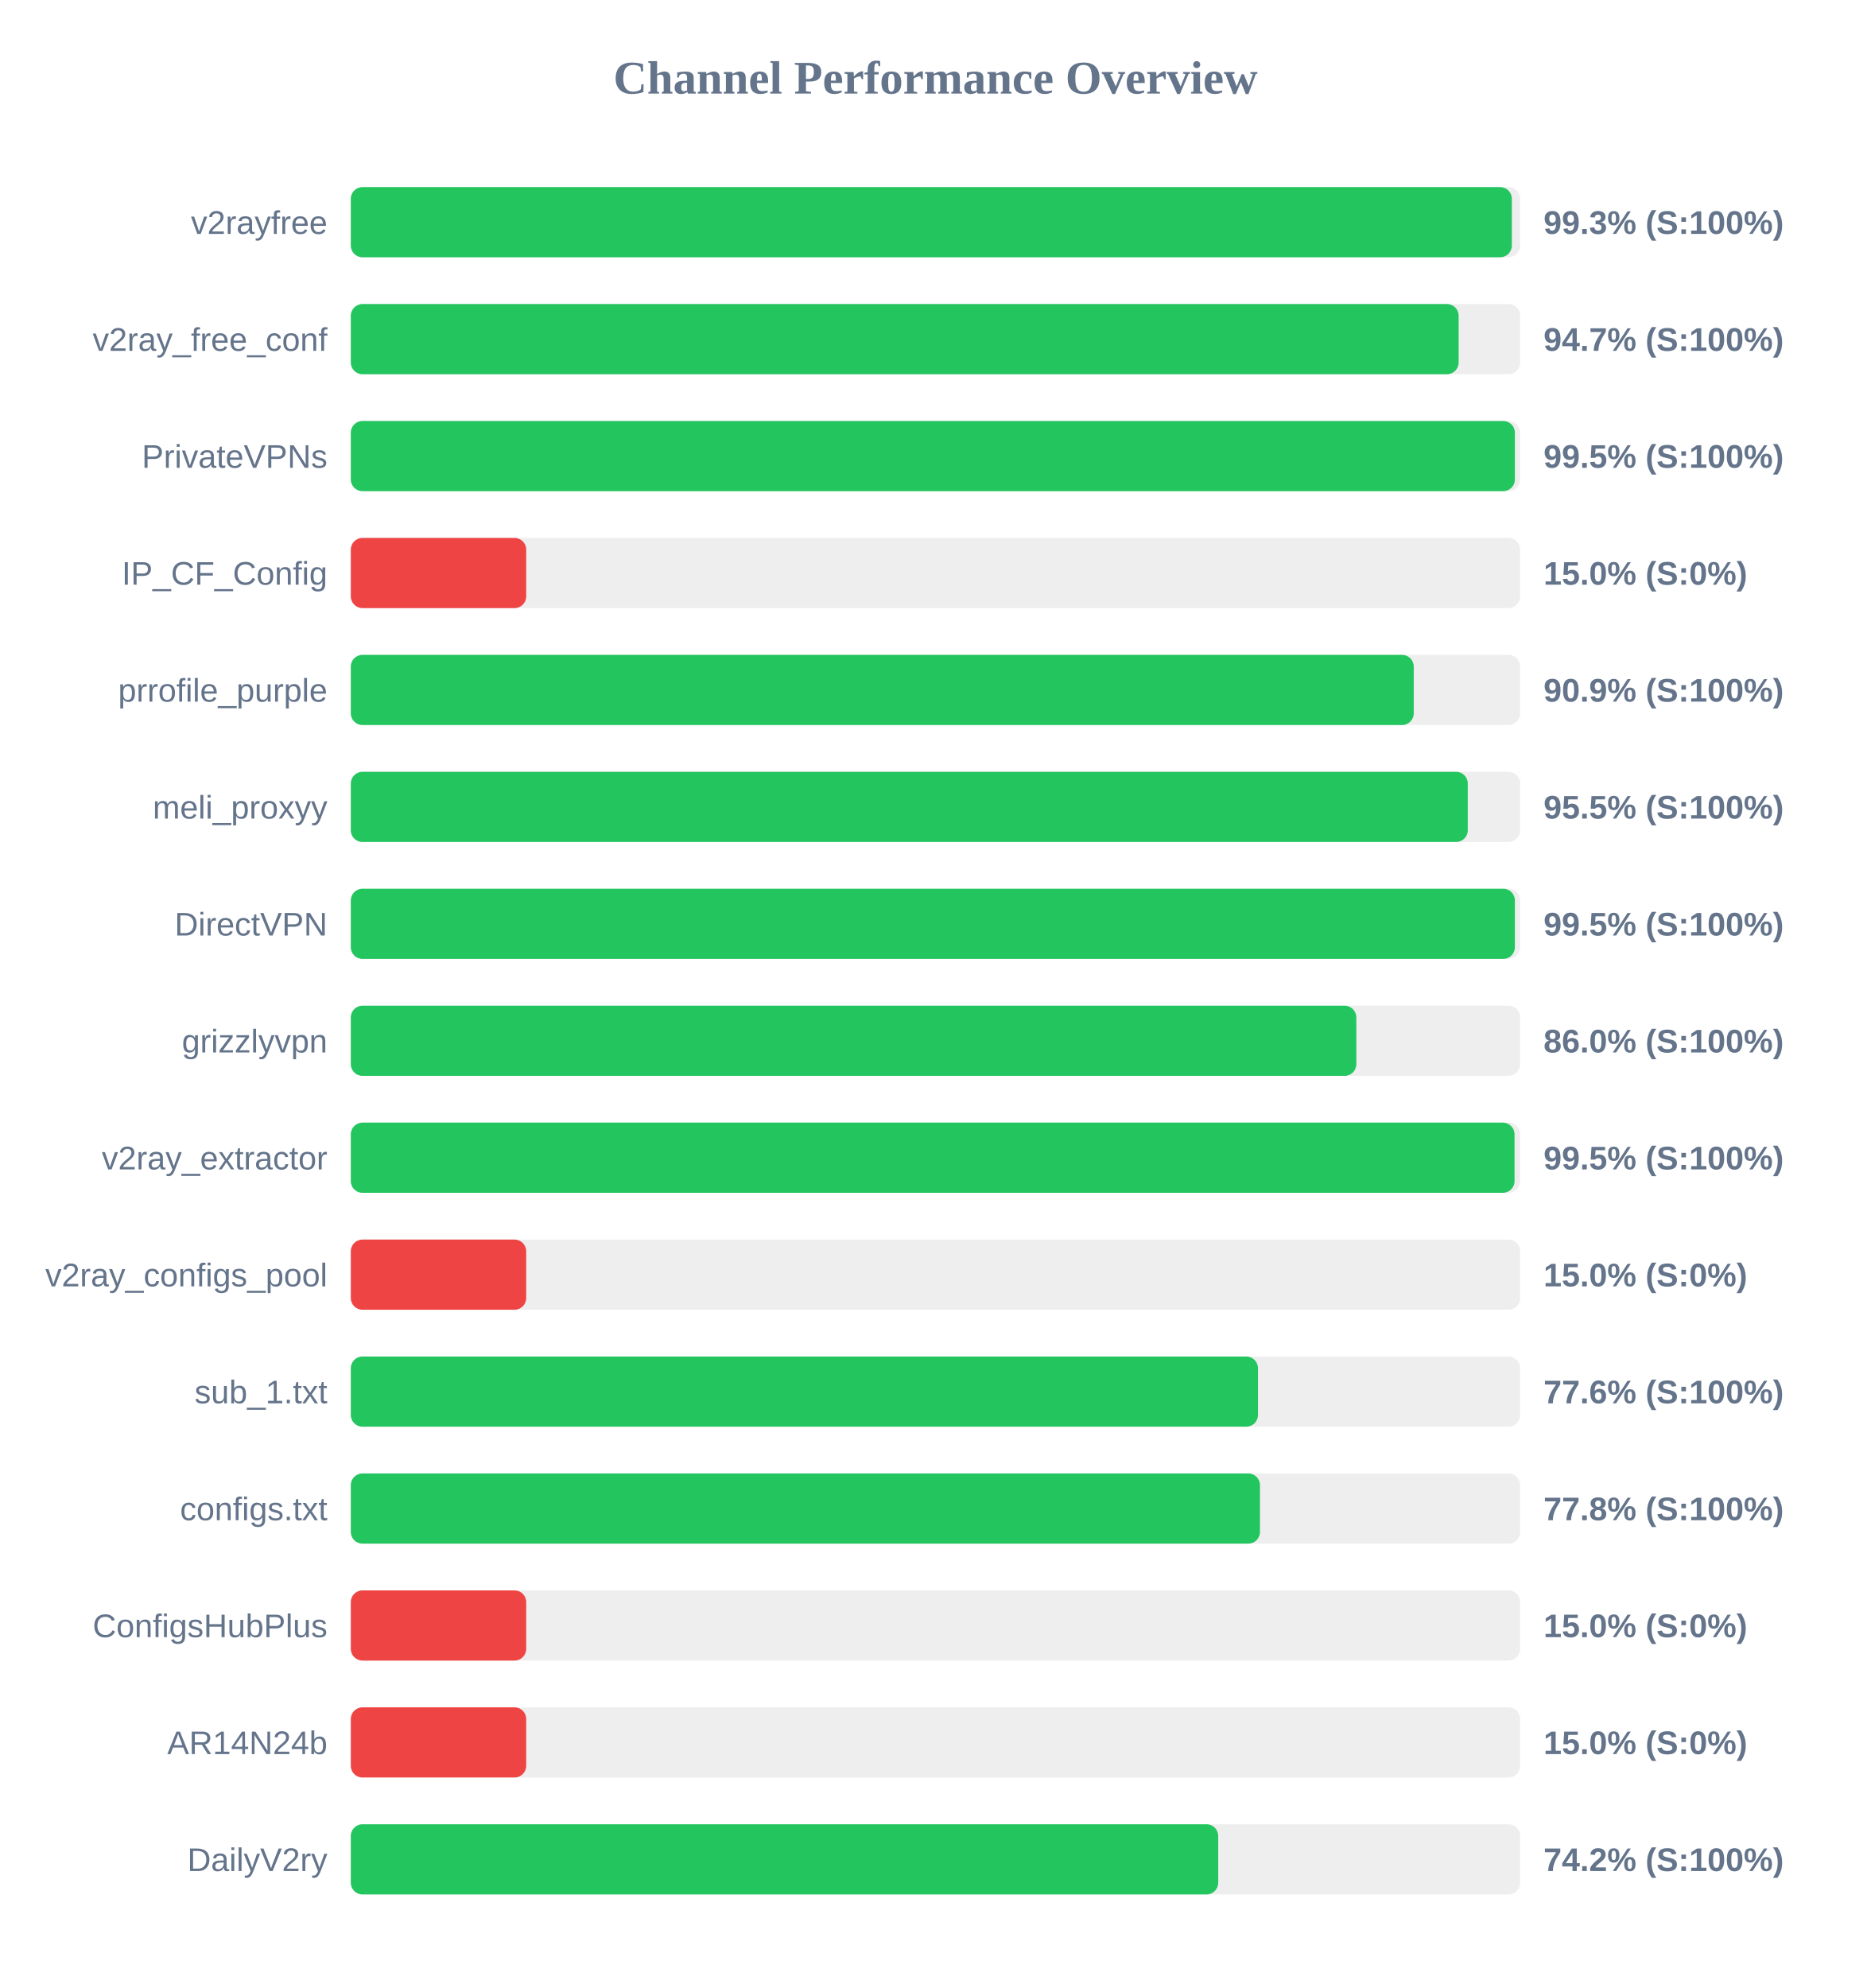
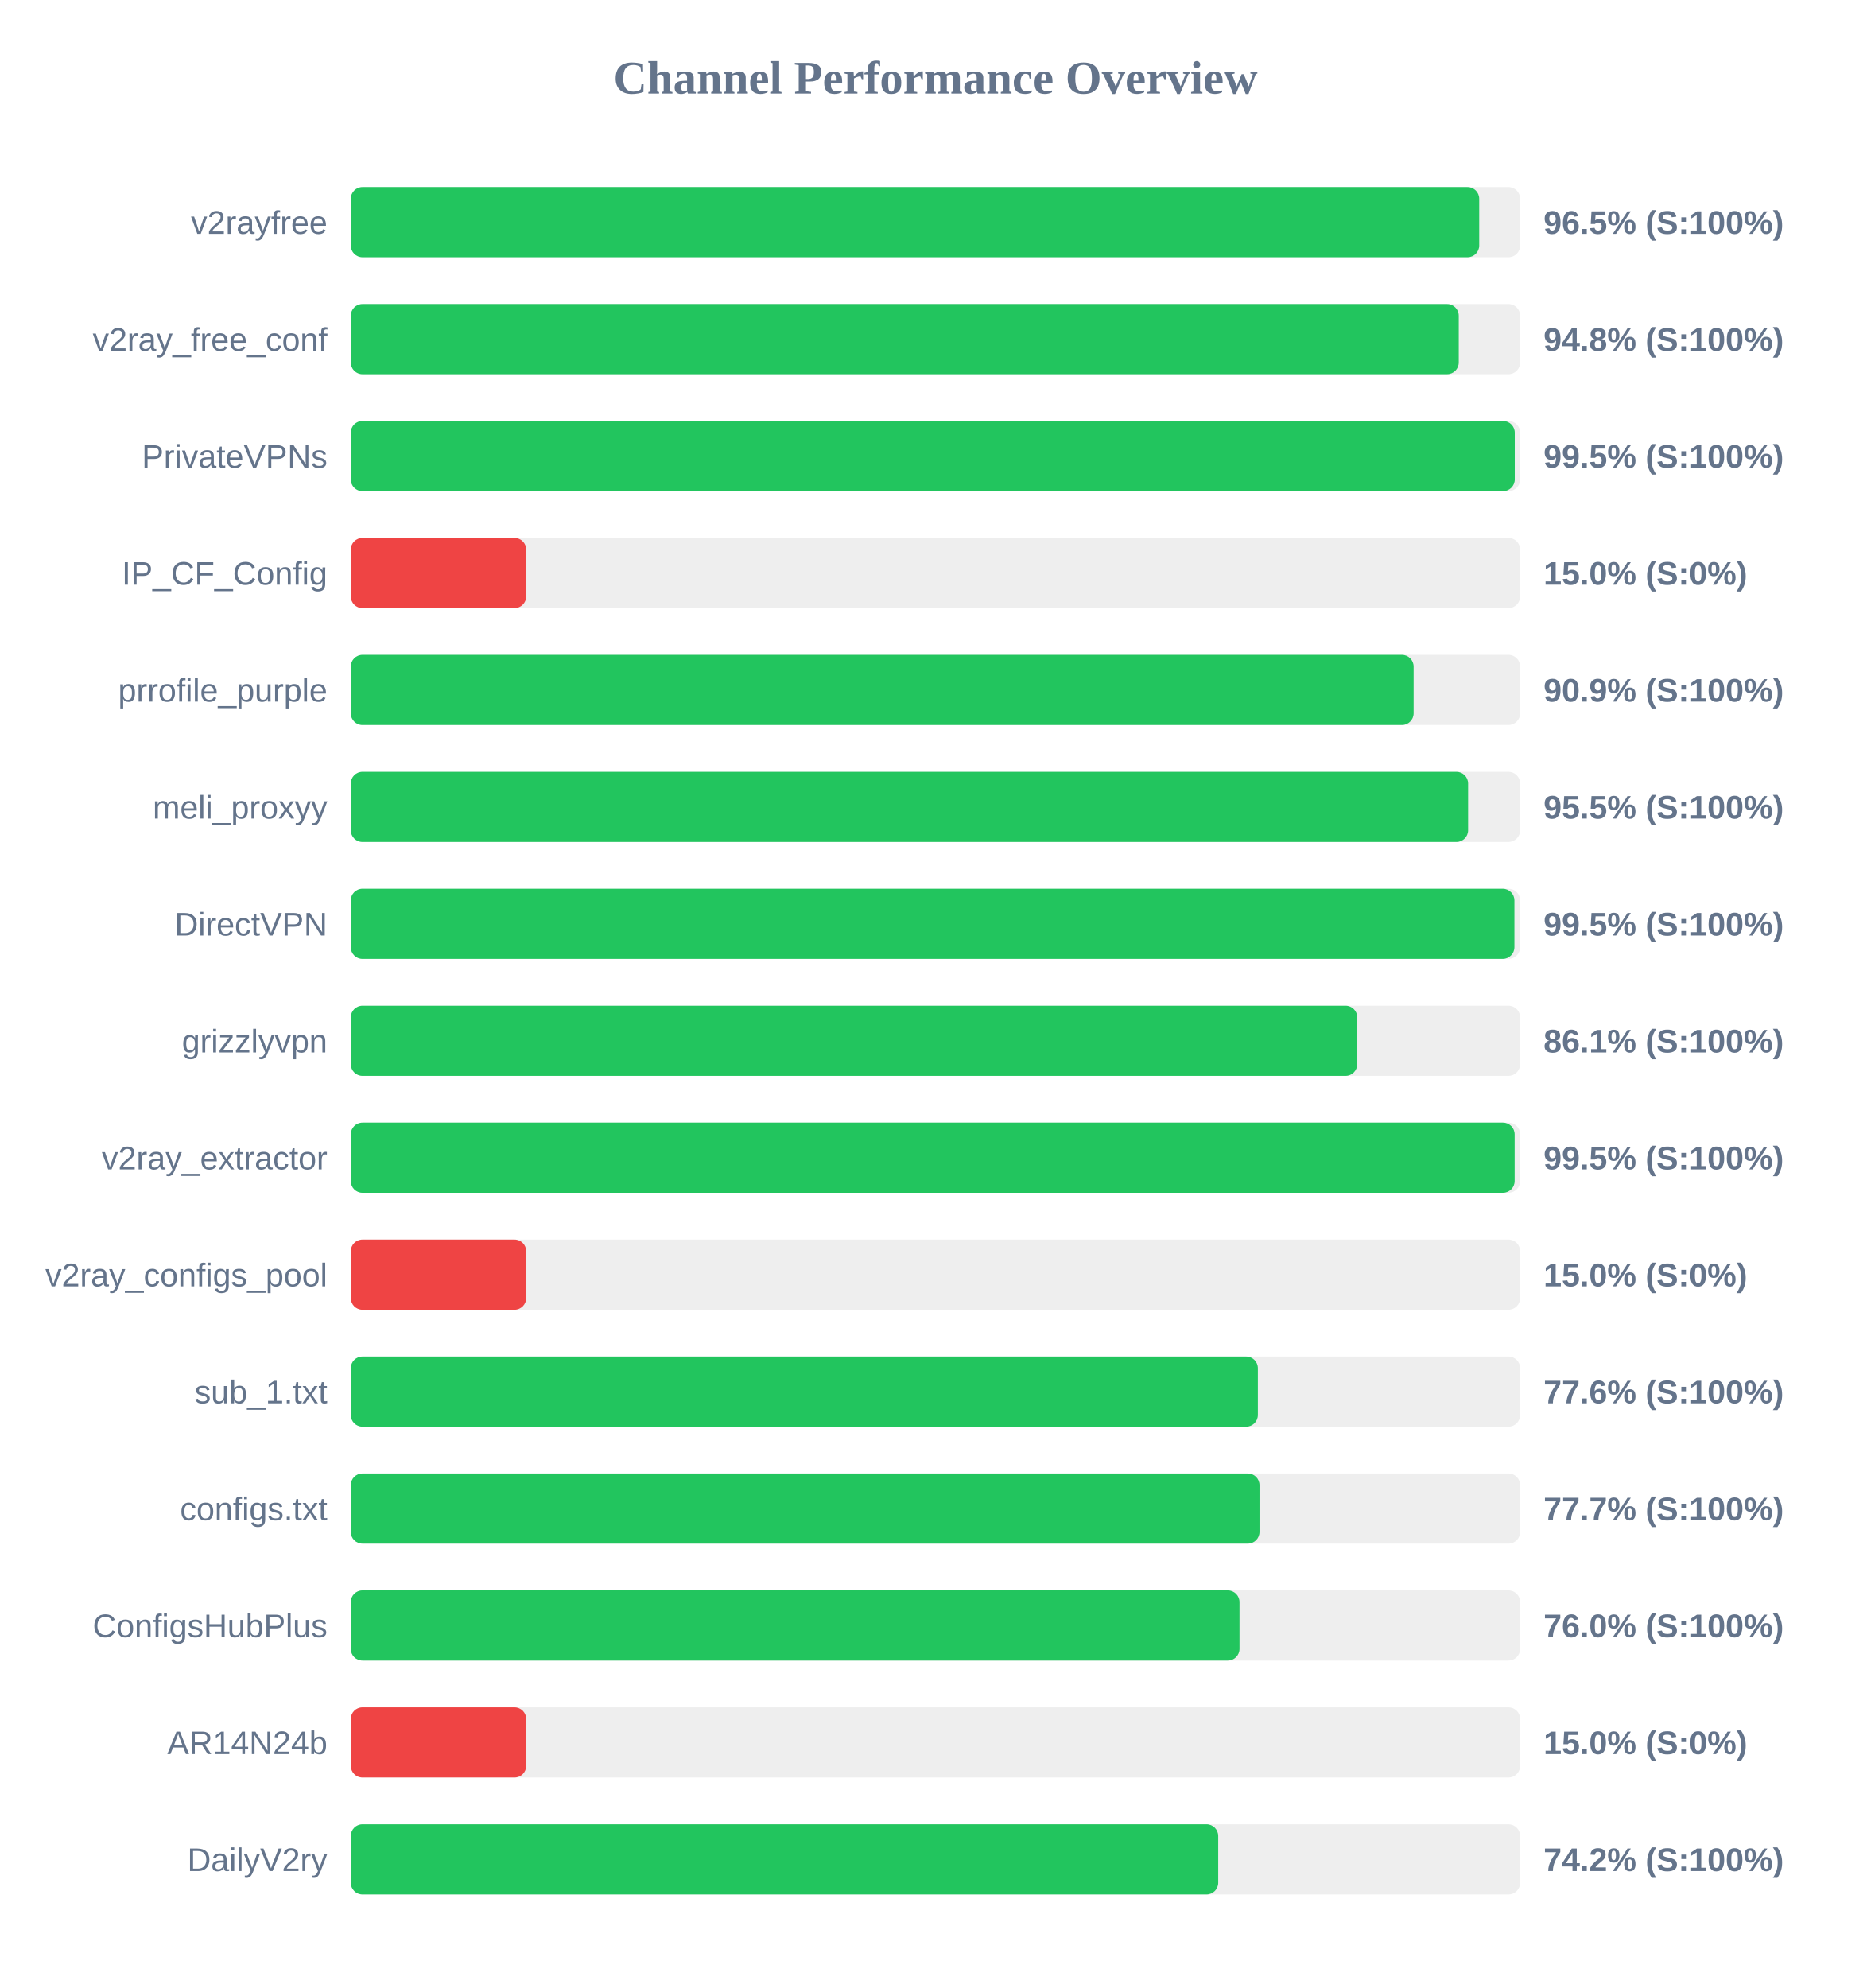
<svg xmlns="http://www.w3.org/2000/svg" width="800" height="850" version="1.1">
  <style>
        .row { font: 14px Arial; fill: #64748b; }
        .score { font: bold 14px Arial; fill: #64748b; }
    </style>
  <text x="400" y="40" text-anchor="middle" font-size="20px" font-weight="bold" fill="#64748b">Channel Performance Overview</text>
  <rect x="150" y="80" width="500" height="30" fill="#eee" rx="5" />
-   <rect x="150" y="80" width="496.45" height="30" fill="#22c55e" rx="5" />
+   <rect x="150" y="80" width="482.5" height="30" fill="#22c55e" rx="5" />
  <text x="140" y="100" text-anchor="end" class="row">v2rayfree</text>
-   <text x="660" y="100" text-anchor="start" class="score">99.3% (S:100%)</text>
+   <text x="660" y="100" text-anchor="start" class="score">96.5% (S:100%)</text>
  <rect x="150" y="130" width="500" height="30" fill="#eee" rx="5" />
-   <rect x="150" y="130" width="473.7" height="30" fill="#22c55e" rx="5" />
+   <rect x="150" y="130" width="473.75" height="30" fill="#22c55e" rx="5" />
  <text x="140" y="150" text-anchor="end" class="row">v2ray_free_conf</text>
-   <text x="660" y="150" text-anchor="start" class="score">94.7% (S:100%)</text>
+   <text x="660" y="150" text-anchor="start" class="score">94.8% (S:100%)</text>
  <rect x="150" y="180" width="500" height="30" fill="#eee" rx="5" />
-   <rect x="150" y="180" width="497.75" height="30" fill="#22c55e" rx="5" />
+   <rect x="150" y="180" width="497.7" height="30" fill="#22c55e" rx="5" />
  <text x="140" y="200" text-anchor="end" class="row">PrivateVPNs</text>
  <text x="660" y="200" text-anchor="start" class="score">99.5% (S:100%)</text>
  <rect x="150" y="230" width="500" height="30" fill="#eee" rx="5" />
  <rect x="150" y="230" width="75.0" height="30" fill="#ef4444" rx="5" />
  <text x="140" y="250" text-anchor="end" class="row">IP_CF_Config</text>
  <text x="660" y="250" text-anchor="start" class="score">15.0% (S:0%)</text>
  <rect x="150" y="280" width="500" height="30" fill="#eee" rx="5" />
-   <rect x="150" y="280" width="454.5" height="30" fill="#22c55e" rx="5" />
+   <rect x="150" y="280" width="454.45" height="30" fill="#22c55e" rx="5" />
  <text x="140" y="300" text-anchor="end" class="row">prrofile_purple</text>
  <text x="660" y="300" text-anchor="start" class="score">90.9% (S:100%)</text>
  <rect x="150" y="330" width="500" height="30" fill="#eee" rx="5" />
-   <rect x="150" y="330" width="477.6" height="30" fill="#22c55e" rx="5" />
+   <rect x="150" y="330" width="477.75" height="30" fill="#22c55e" rx="5" />
  <text x="140" y="350" text-anchor="end" class="row">meli_proxyy</text>
  <text x="660" y="350" text-anchor="start" class="score">95.5% (S:100%)</text>
  <rect x="150" y="380" width="500" height="30" fill="#eee" rx="5" />
-   <rect x="150" y="380" width="497.75" height="30" fill="#22c55e" rx="5" />
+   <rect x="150" y="380" width="497.55" height="30" fill="#22c55e" rx="5" />
  <text x="140" y="400" text-anchor="end" class="row">DirectVPN</text>
  <text x="660" y="400" text-anchor="start" class="score">99.5% (S:100%)</text>
  <rect x="150" y="430" width="500" height="30" fill="#eee" rx="5" />
-   <rect x="150" y="430" width="429.95" height="30" fill="#22c55e" rx="5" />
+   <rect x="150" y="430" width="430.35" height="30" fill="#22c55e" rx="5" />
  <text x="140" y="450" text-anchor="end" class="row">grizzlyvpn</text>
-   <text x="660" y="450" text-anchor="start" class="score">86.0% (S:100%)</text>
+   <text x="660" y="450" text-anchor="start" class="score">86.1% (S:100%)</text>
  <rect x="150" y="480" width="500" height="30" fill="#eee" rx="5" />
-   <rect x="150" y="480" width="497.6" height="30" fill="#22c55e" rx="5" />
+   <rect x="150" y="480" width="497.65" height="30" fill="#22c55e" rx="5" />
  <text x="140" y="500" text-anchor="end" class="row">v2ray_extractor</text>
  <text x="660" y="500" text-anchor="start" class="score">99.5% (S:100%)</text>
  <rect x="150" y="530" width="500" height="30" fill="#eee" rx="5" />
  <rect x="150" y="530" width="75.0" height="30" fill="#ef4444" rx="5" />
  <text x="140" y="550" text-anchor="end" class="row">v2ray_configs_pool</text>
  <text x="660" y="550" text-anchor="start" class="score">15.0% (S:0%)</text>
  <rect x="150" y="580" width="500" height="30" fill="#eee" rx="5" />
-   <rect x="150" y="580" width="387.9" height="30" fill="#22c55e" rx="5" />
+   <rect x="150" y="580" width="387.85" height="30" fill="#22c55e" rx="5" />
  <text x="140" y="600" text-anchor="end" class="row">sub_1.txt</text>
  <text x="660" y="600" text-anchor="start" class="score">77.6% (S:100%)</text>
  <rect x="150" y="630" width="500" height="30" fill="#eee" rx="5" />
-   <rect x="150" y="630" width="388.75" height="30" fill="#22c55e" rx="5" />
+   <rect x="150" y="630" width="388.55" height="30" fill="#22c55e" rx="5" />
  <text x="140" y="650" text-anchor="end" class="row">configs.txt</text>
-   <text x="660" y="650" text-anchor="start" class="score">77.8% (S:100%)</text>
+   <text x="660" y="650" text-anchor="start" class="score">77.7% (S:100%)</text>
  <rect x="150" y="680" width="500" height="30" fill="#eee" rx="5" />
-   <rect x="150" y="680" width="75.0" height="30" fill="#ef4444" rx="5" />
+   <rect x="150" y="680" width="380.0" height="30" fill="#22c55e" rx="5" />
  <text x="140" y="700" text-anchor="end" class="row">ConfigsHubPlus</text>
-   <text x="660" y="700" text-anchor="start" class="score">15.0% (S:0%)</text>
+   <text x="660" y="700" text-anchor="start" class="score">76.0% (S:100%)</text>
  <rect x="150" y="730" width="500" height="30" fill="#eee" rx="5" />
  <rect x="150" y="730" width="75.0" height="30" fill="#ef4444" rx="5" />
  <text x="140" y="750" text-anchor="end" class="row">AR14N24b</text>
  <text x="660" y="750" text-anchor="start" class="score">15.0% (S:0%)</text>
  <rect x="150" y="780" width="500" height="30" fill="#eee" rx="5" />
  <rect x="150" y="780" width="370.9" height="30" fill="#22c55e" rx="5" />
  <text x="140" y="800" text-anchor="end" class="row">DailyV2ry</text>
  <text x="660" y="800" text-anchor="start" class="score">74.2% (S:100%)</text>
</svg>
